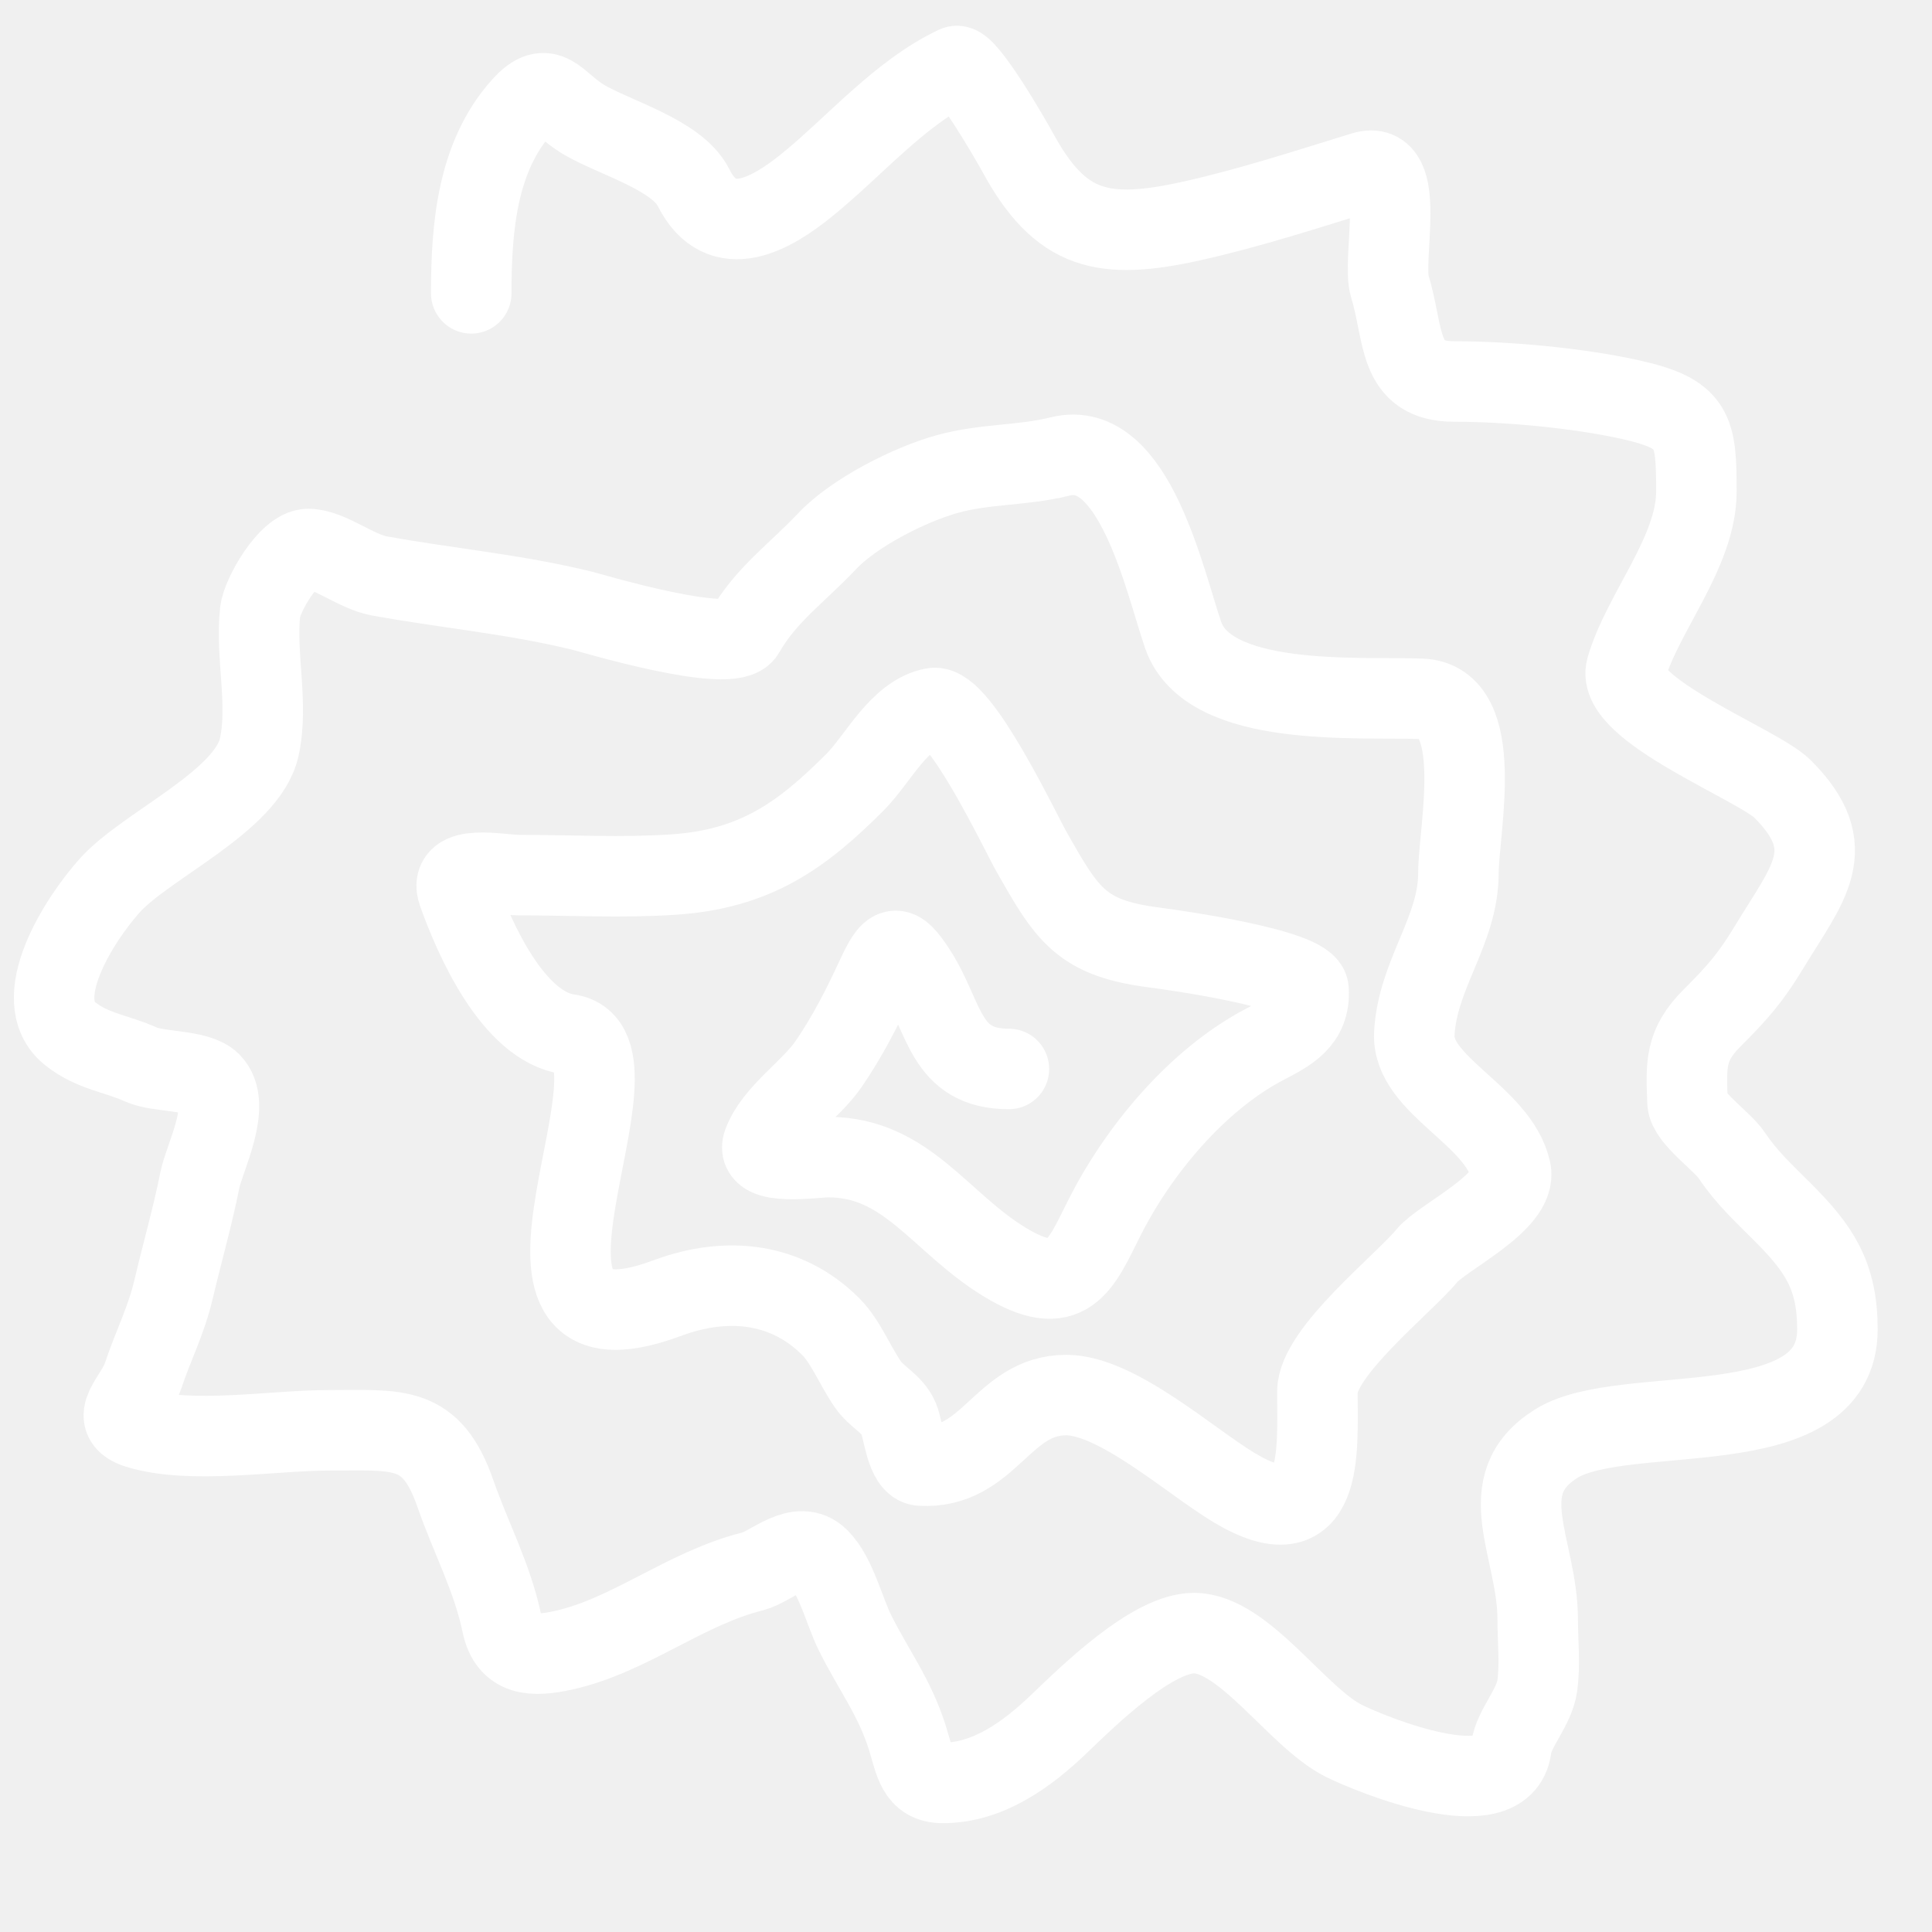
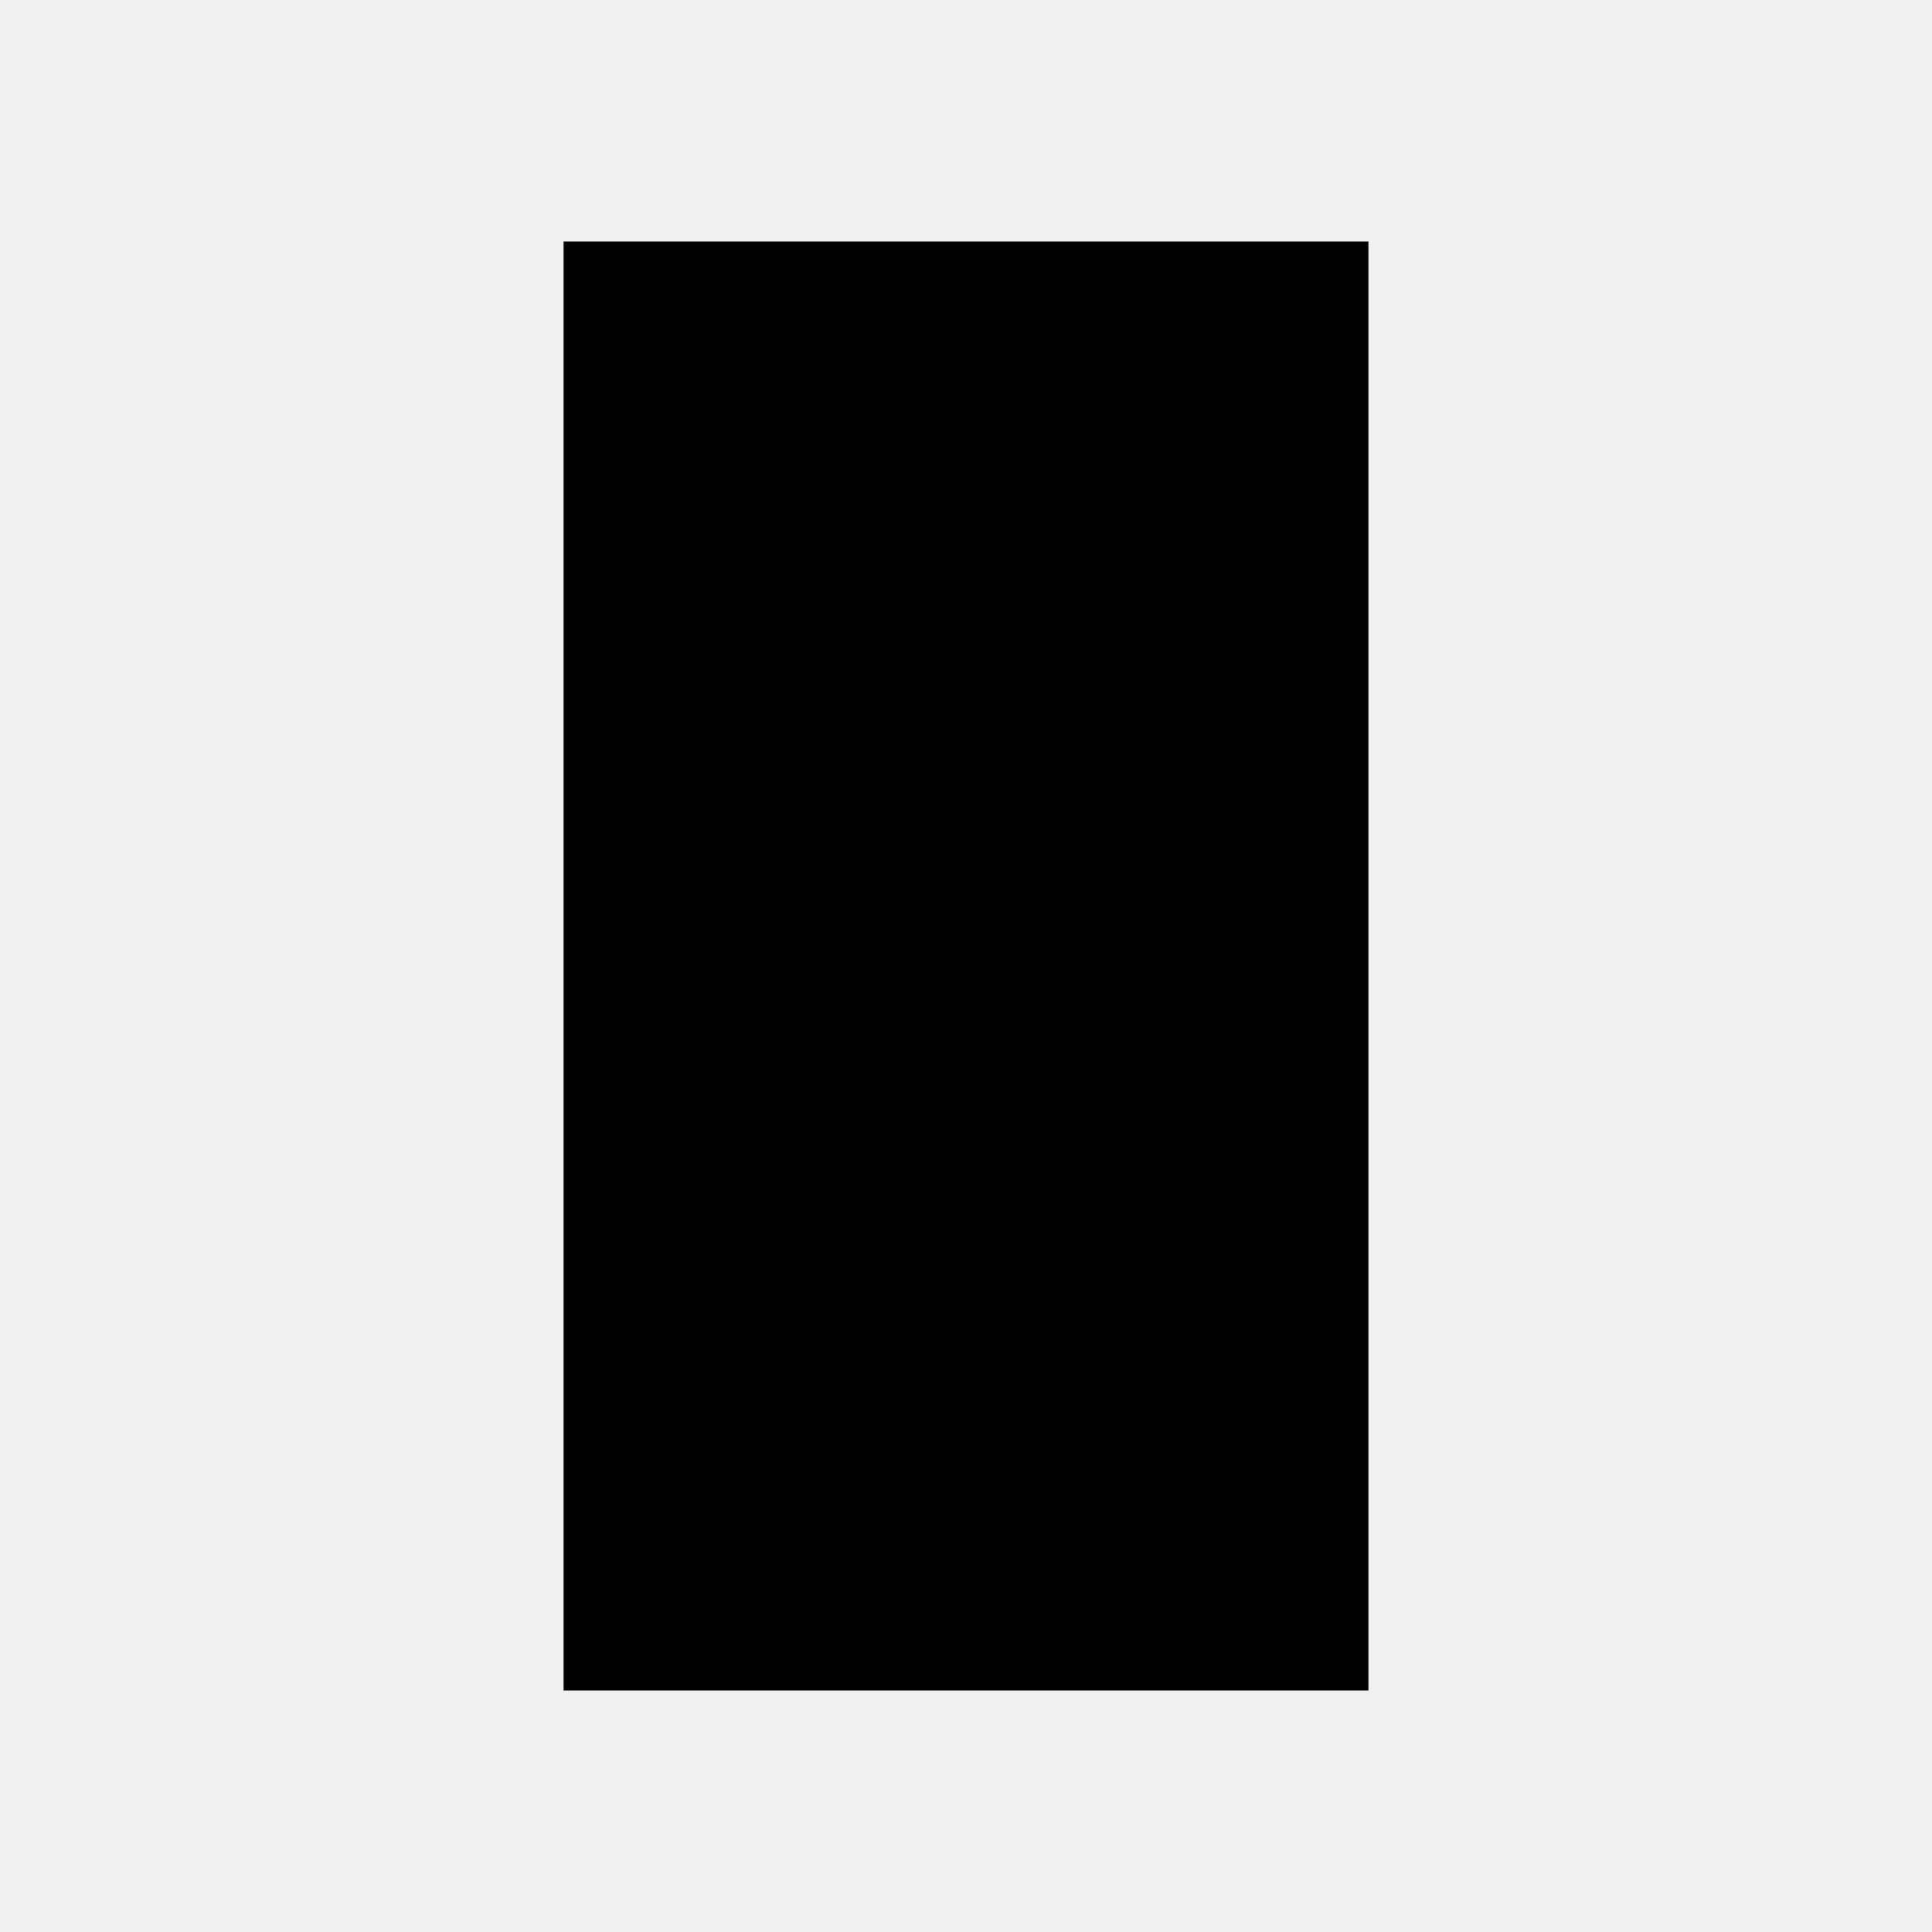
<svg xmlns="http://www.w3.org/2000/svg" width="24" height="24" viewBox="0 0 24 24" fill="none">
-   <path d="M5.854 3.644C5.854 2.824 5.926 1.944 6.487 1.321C6.808 0.964 6.905 1.276 7.241 1.479C7.623 1.71 8.41 1.918 8.616 2.331C8.964 3.027 9.596 2.644 10.015 2.306C10.607 1.829 11.178 1.15 11.876 0.822C11.998 0.765 12.572 1.763 12.642 1.893C13.176 2.876 13.707 2.989 14.808 2.744C15.523 2.585 16.241 2.35 16.937 2.136C17.491 1.965 17.16 3.217 17.265 3.559C17.448 4.153 17.35 4.739 18.062 4.739C18.722 4.739 19.594 4.818 20.252 4.964C21.047 5.141 21.073 5.341 21.073 6.108C21.073 6.859 20.399 7.619 20.203 8.304C20.057 8.815 21.839 9.496 22.143 9.8C22.885 10.542 22.455 10.974 21.973 11.771C21.741 12.154 21.581 12.333 21.267 12.647C20.929 12.985 20.945 13.226 20.963 13.693C20.971 13.886 21.397 14.179 21.511 14.35C21.7 14.633 21.913 14.825 22.143 15.056C22.597 15.509 22.825 15.846 22.825 16.515C22.825 17.976 20.172 17.408 19.333 17.933C18.509 18.448 19.102 19.223 19.102 20.122C19.102 20.389 19.134 20.679 19.096 20.944C19.057 21.217 18.803 21.473 18.774 21.71C18.679 22.467 17.038 21.797 16.693 21.625C16.115 21.336 15.454 20.287 14.832 20.287C14.315 20.287 13.531 21.055 13.165 21.406C12.758 21.798 12.274 22.148 11.712 22.148C11.388 22.148 11.366 21.89 11.274 21.594C11.116 21.088 10.855 20.751 10.623 20.287C10.488 20.017 10.388 19.578 10.173 19.362C9.921 19.11 9.577 19.464 9.352 19.52C8.51 19.73 7.822 20.318 7.004 20.499C6.611 20.587 6.319 20.569 6.237 20.177C6.117 19.598 5.848 19.103 5.659 18.559C5.358 17.689 4.949 17.768 4.078 17.768C3.393 17.768 2.369 17.944 1.718 17.744C1.328 17.624 1.679 17.387 1.779 17.087C1.904 16.71 2.062 16.415 2.156 16.017C2.264 15.558 2.392 15.115 2.484 14.654C2.539 14.382 2.889 13.721 2.618 13.45C2.455 13.286 1.969 13.322 1.754 13.225C1.449 13.086 1.148 13.062 0.872 12.841C0.344 12.418 0.987 11.419 1.365 10.998C1.814 10.499 3.071 9.955 3.22 9.283C3.339 8.751 3.172 8.14 3.232 7.598C3.255 7.396 3.582 6.82 3.829 6.82C4.088 6.82 4.419 7.101 4.711 7.154C5.548 7.306 6.399 7.382 7.229 7.586C7.376 7.622 9.086 8.138 9.248 7.854C9.517 7.383 9.902 7.119 10.276 6.722C10.611 6.367 11.301 6.018 11.766 5.889C12.242 5.757 12.698 5.788 13.171 5.67C14.092 5.44 14.469 7.228 14.698 7.89C15.013 8.8 16.866 8.652 17.654 8.681C18.473 8.711 18.117 10.313 18.117 10.846C18.117 11.563 17.608 12.101 17.569 12.841C17.535 13.484 18.615 13.85 18.767 14.539C18.855 14.931 17.915 15.368 17.727 15.597C17.439 15.948 16.365 16.794 16.365 17.288C16.365 18.035 16.458 19.157 15.331 18.48C14.787 18.154 13.876 17.33 13.245 17.33C12.448 17.33 12.29 18.256 11.438 18.206C11.254 18.195 11.222 17.757 11.164 17.622C11.084 17.434 10.896 17.363 10.781 17.197C10.621 16.966 10.505 16.665 10.319 16.479C9.781 15.941 9.047 15.843 8.287 16.126C5.751 17.07 8.208 13.012 7.058 12.848C6.372 12.749 5.893 11.659 5.69 11.09C5.559 10.723 6.208 10.871 6.45 10.871C7.086 10.871 7.732 10.907 8.366 10.864C9.395 10.796 9.97 10.368 10.623 9.715C10.909 9.428 11.167 8.875 11.596 8.796C11.92 8.738 12.673 10.333 12.813 10.579C13.259 11.367 13.431 11.655 14.345 11.771C14.54 11.796 16.24 12.031 16.255 12.294C16.279 12.686 16.004 12.82 15.708 12.975C14.87 13.414 14.134 14.298 13.713 15.141C13.417 15.732 13.261 16.153 12.478 15.676C11.674 15.186 11.263 14.374 10.288 14.374C10.121 14.374 9.375 14.491 9.479 14.204C9.614 13.834 10.066 13.545 10.288 13.225C10.523 12.885 10.711 12.517 10.884 12.142C11.072 11.736 11.139 11.695 11.383 12.075C11.745 12.638 11.732 13.279 12.533 13.279" stroke="white" stroke-linecap="round" />
+   <rect x="7" y="3" width="10" height="18" fill="black" />
</svg>
